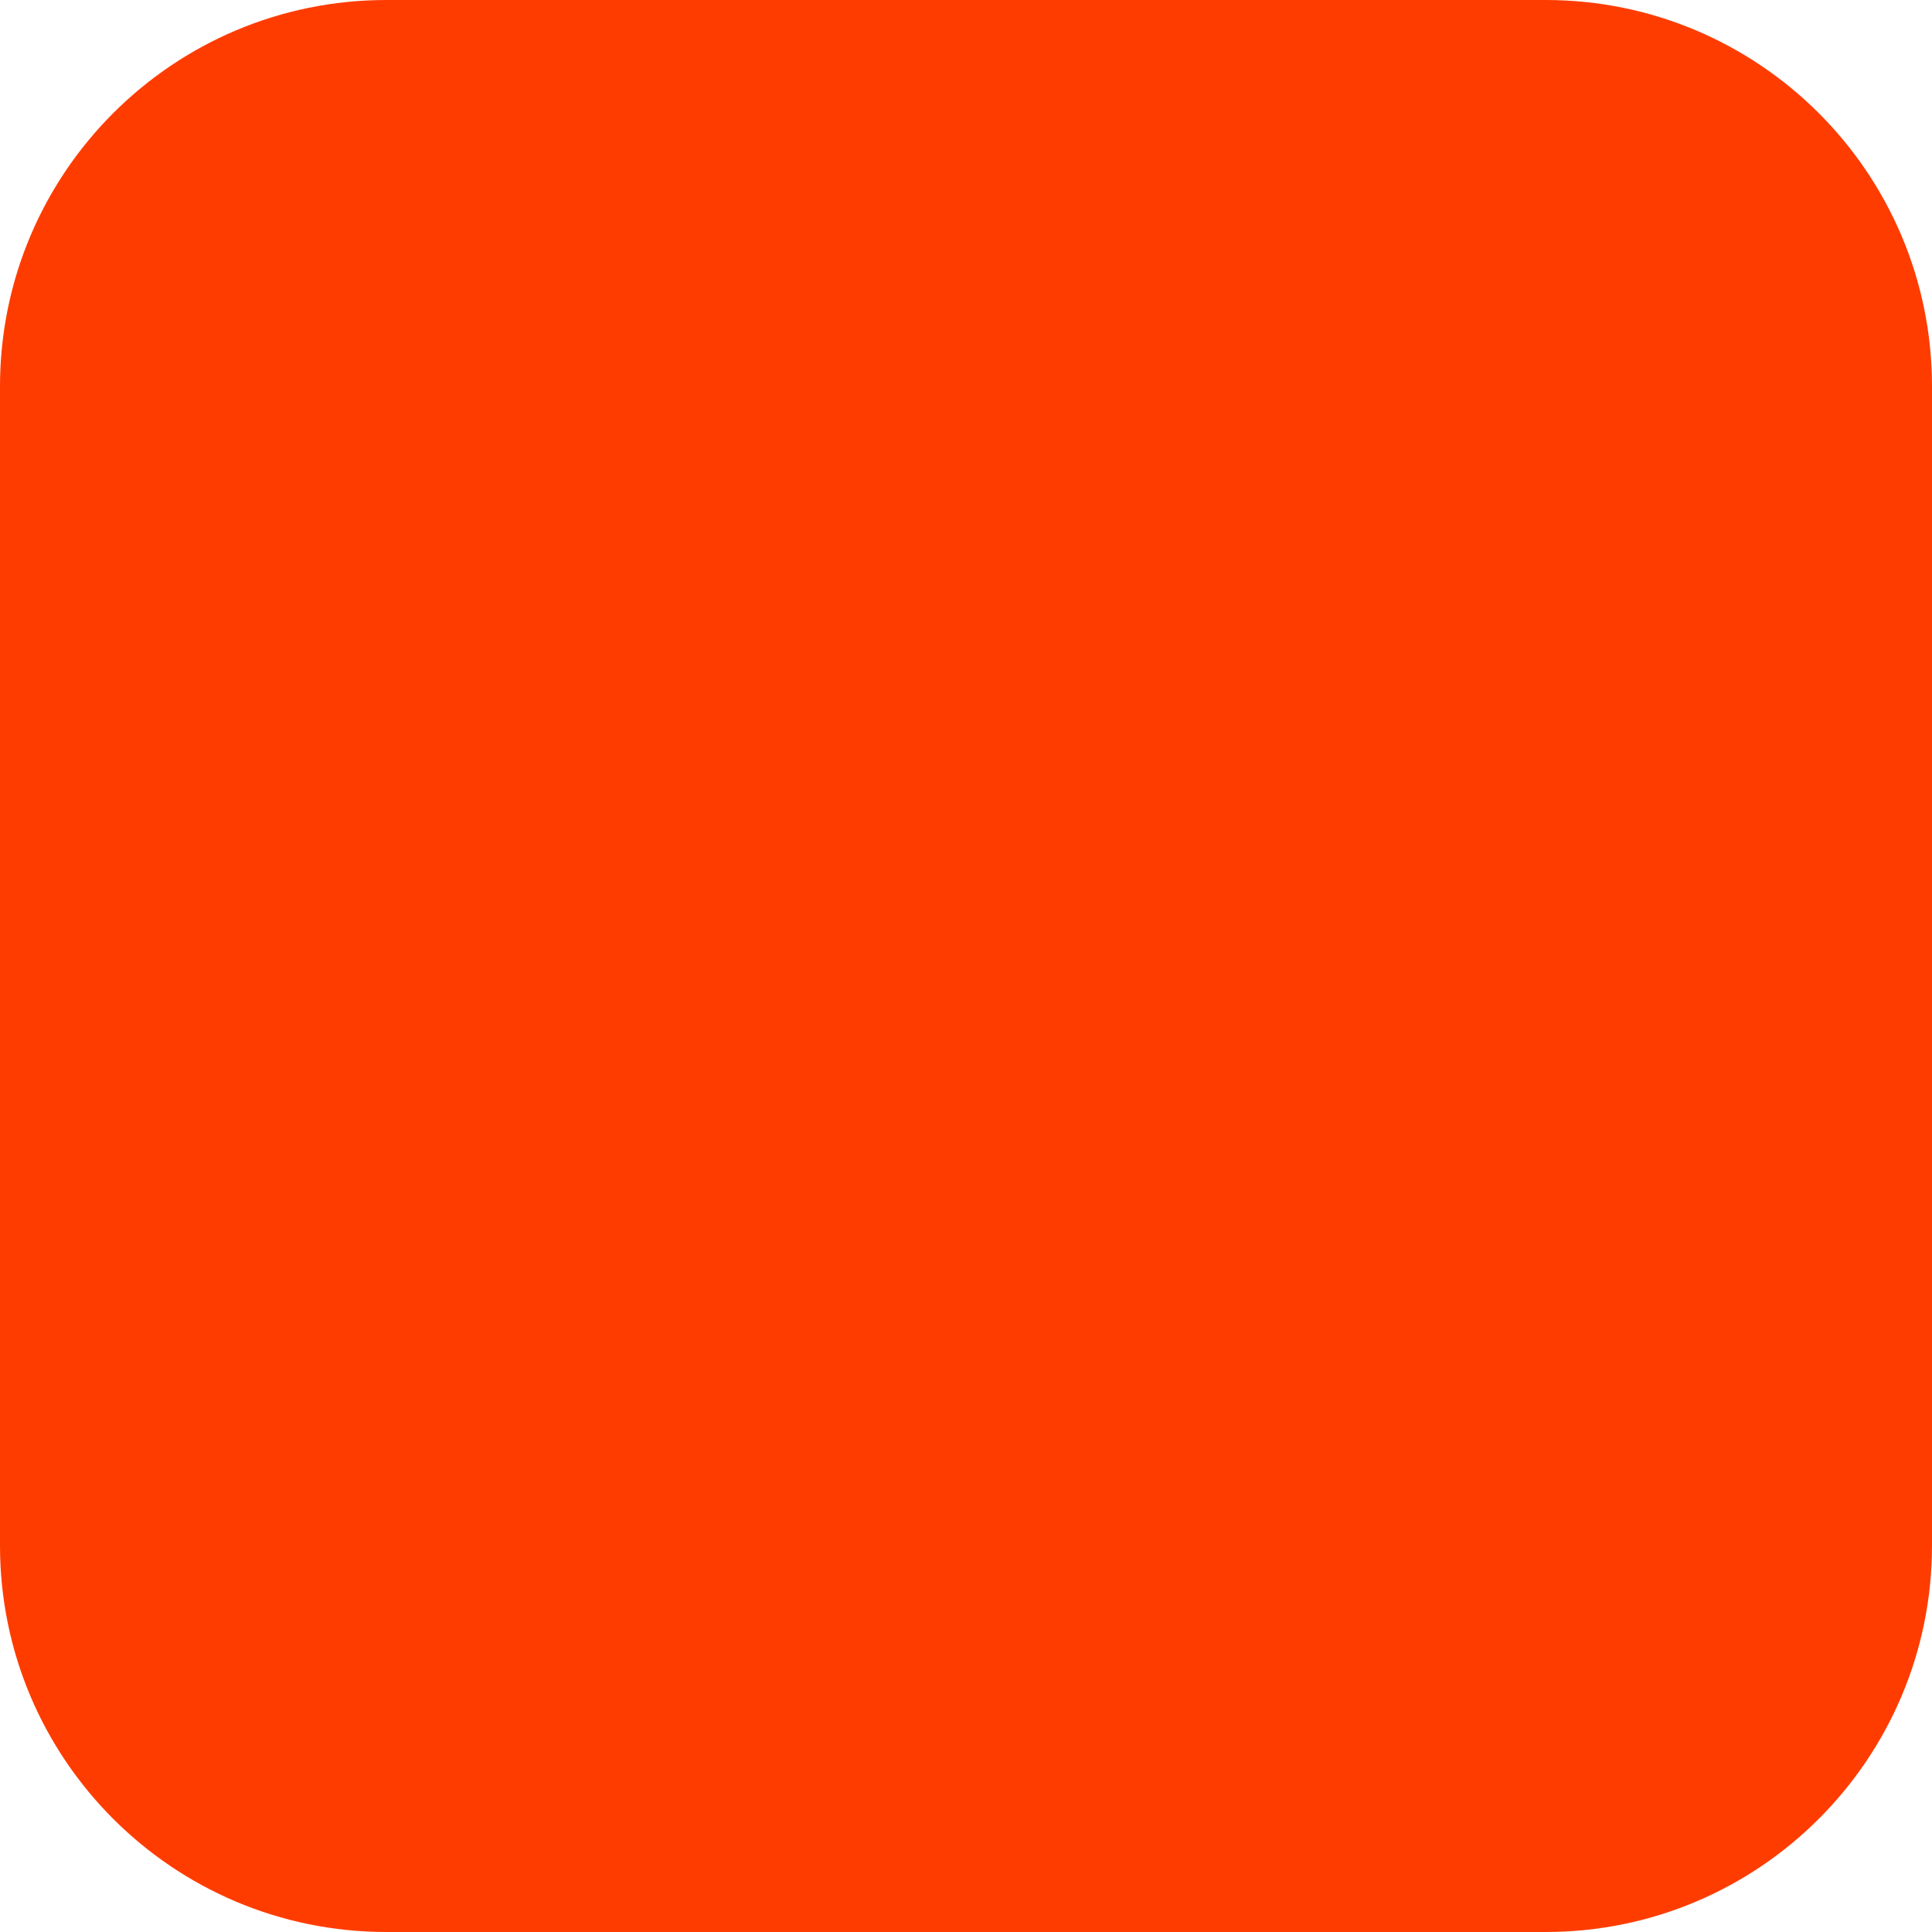
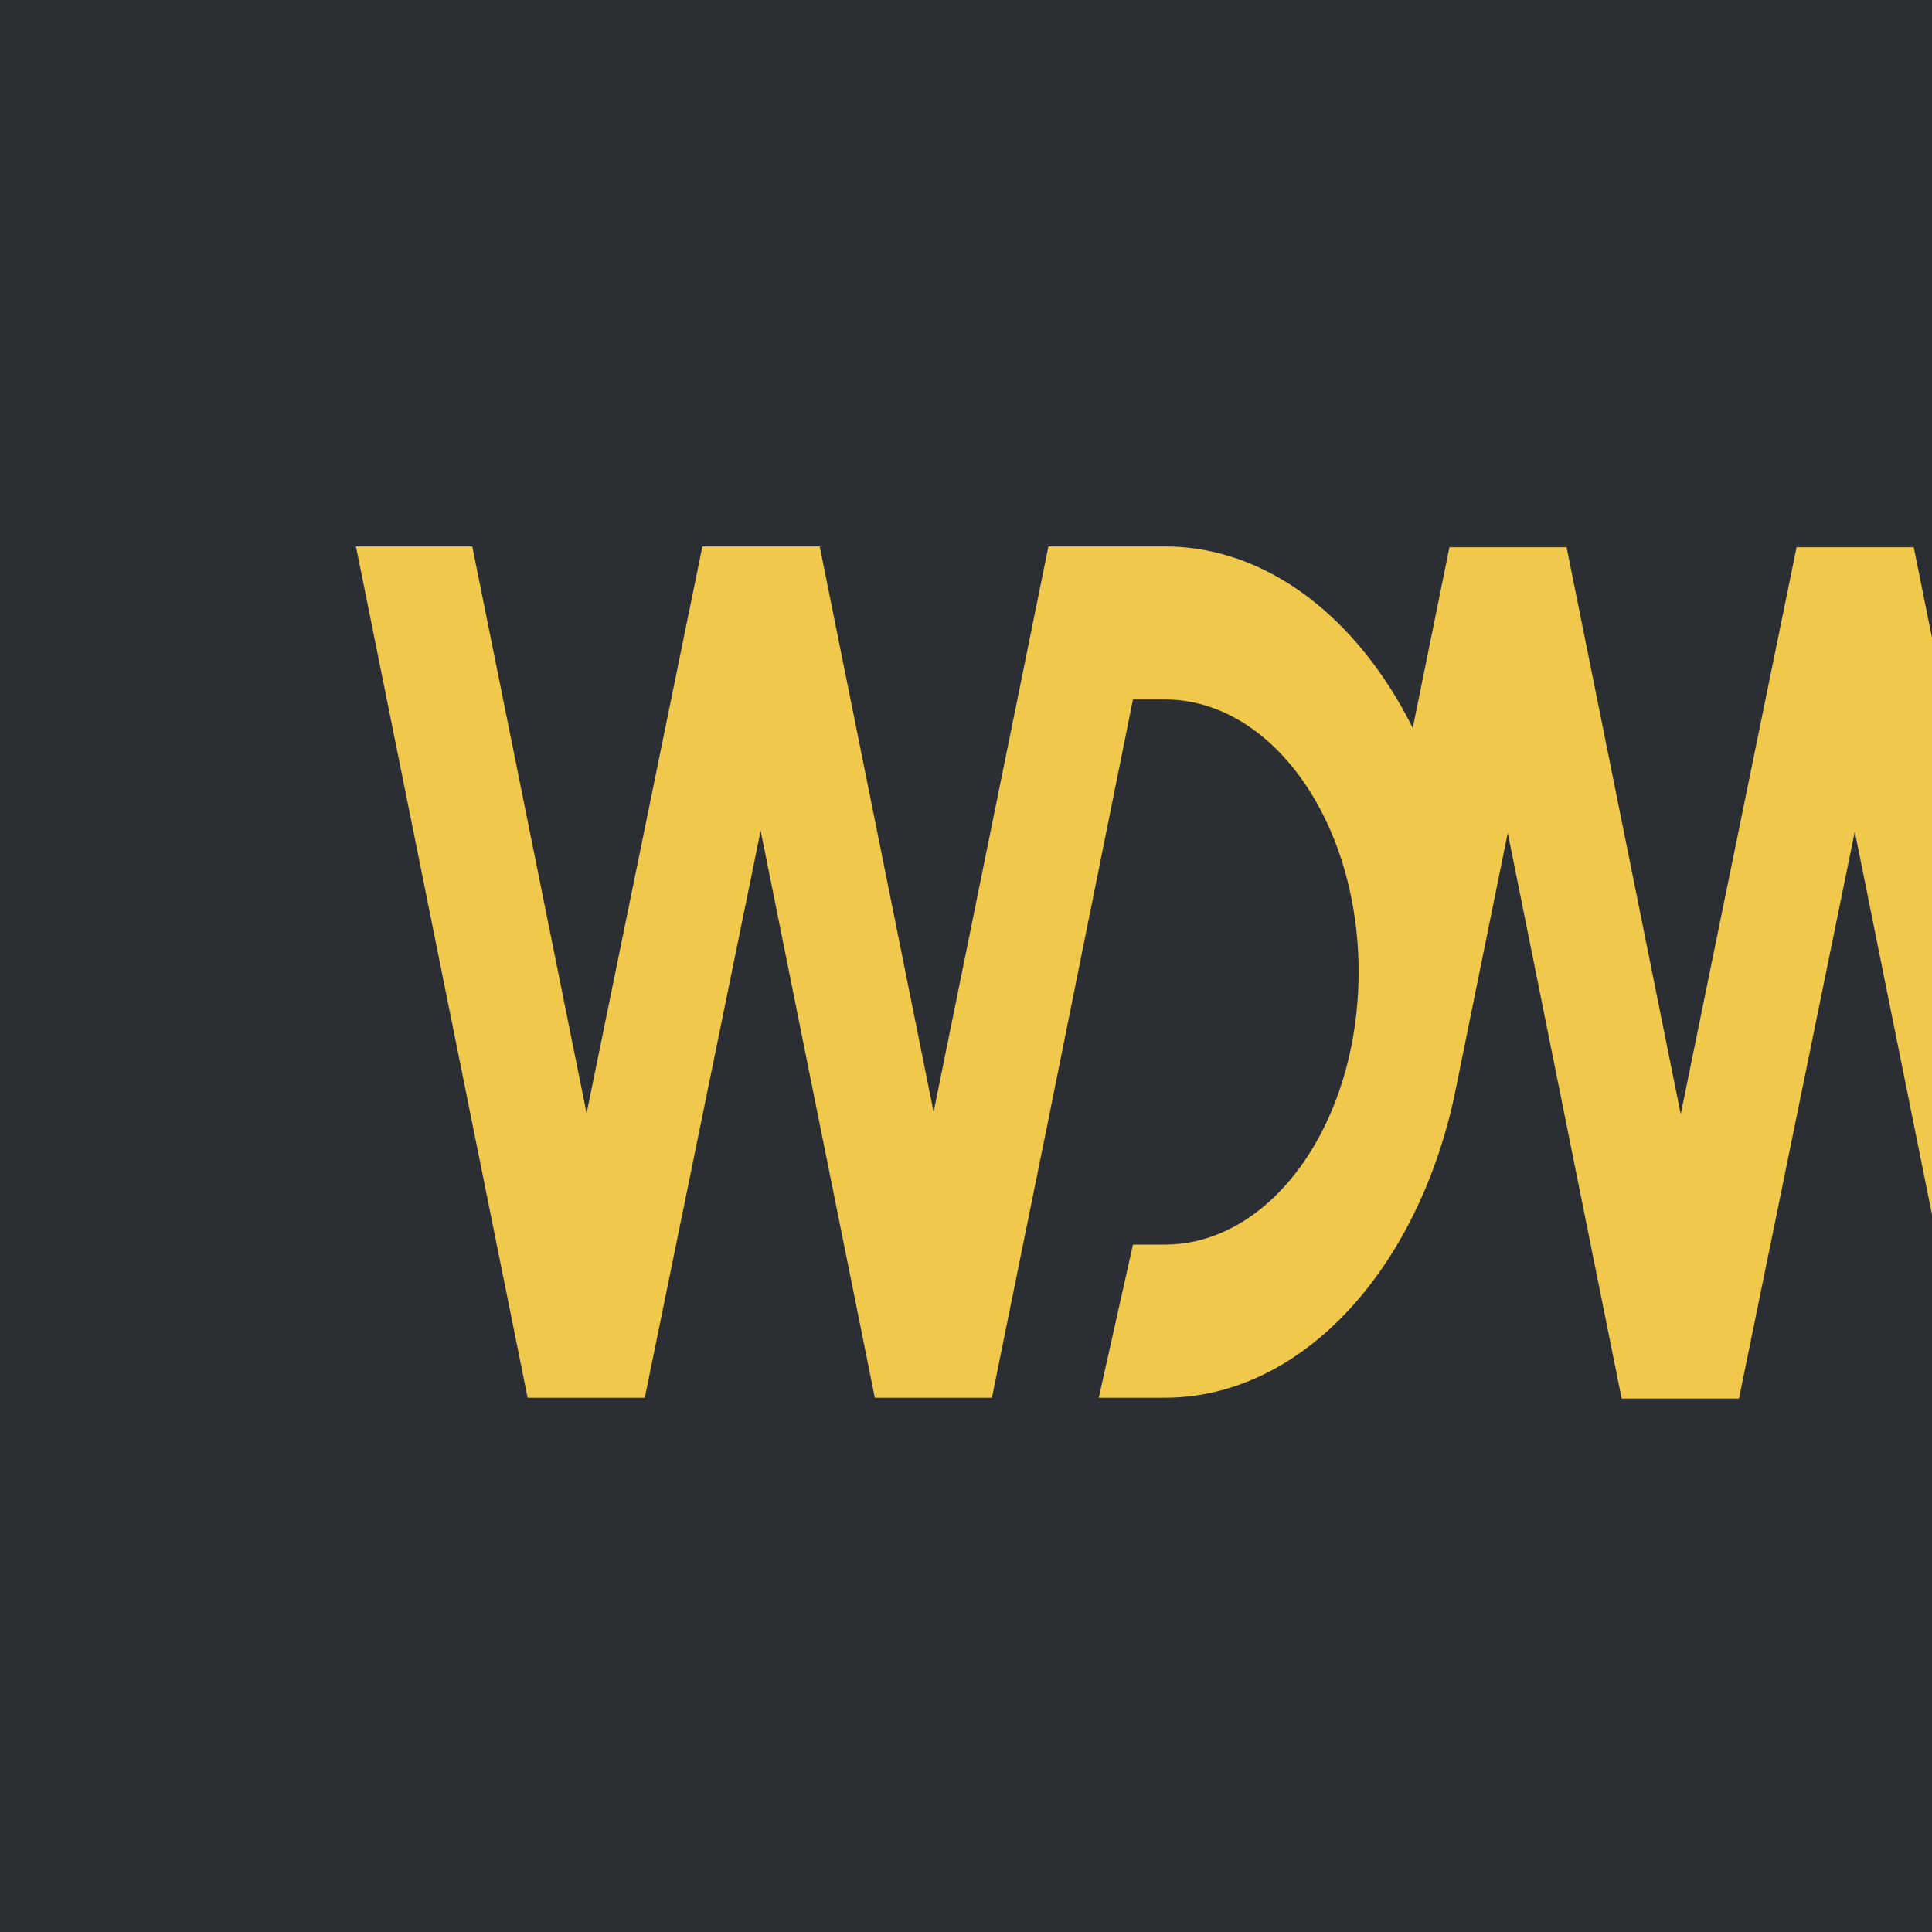
- <svg xmlns="http://www.w3.org/2000/svg" width="180" height="180" viewBox="0 0 180 180" fill="none">
-   <rect width="180" height="180" rx="36" fill="#FF3C00" />
+ <svg xmlns="http://www.w3.org/2000/svg" width="180" height="180" viewBox="0 0 454 454" fill="none" role="img" aria-labelledby="title">
+   <rect width="454" height="454" fill="#2B2F33" />
+   <g transform="translate(10 0) translate(0 228.5) scale(0.64 0.9) translate(0 -228.5)">
+     <path d="M387.81,339.56h24.22c15.5,0,30.27-3.18,43.68-8.92.04,0,.07-.03.1-.04,29.65-12.71,52.64-37.95,62.34-69.05l1.47-5.14h0s18.36-64.32,18.36-64.32l41.82,147.68h43.08l42.52-148,41.97,148h42.71l-63.03-222.28h-43.02l-42.54,148.04-41.92-148.04h-43l-13.47,47.19c-20.11-28.66-53.39-47.4-91.06-47.4h-42.71l-2.77,9.7-39.39,137.97-20.43-72.15-21.39-75.52h-43.08l-42.52,148-41.97-148h-42.71l63.03,222.28h43.02l42.54-148.04,41.92,148.04h43l4.78-16.74,11.69-40.95,4.28-15,31.03-109.63h11.98c39.17.17,70.88,31.96,70.88,71.17,0,2.42-.12,4.81-.36,7.16-.02.16-.04.32-.05.48h0c-.88,8.28-3.18,16.12-6.65,23.29h0c-.07.15-.14.29-.21.43-11.55,23.5-35.69,39.69-63.61,39.81h0s-11.98,0-11.98,0" fill="#F0C84B" />
+   </g>
</svg>
